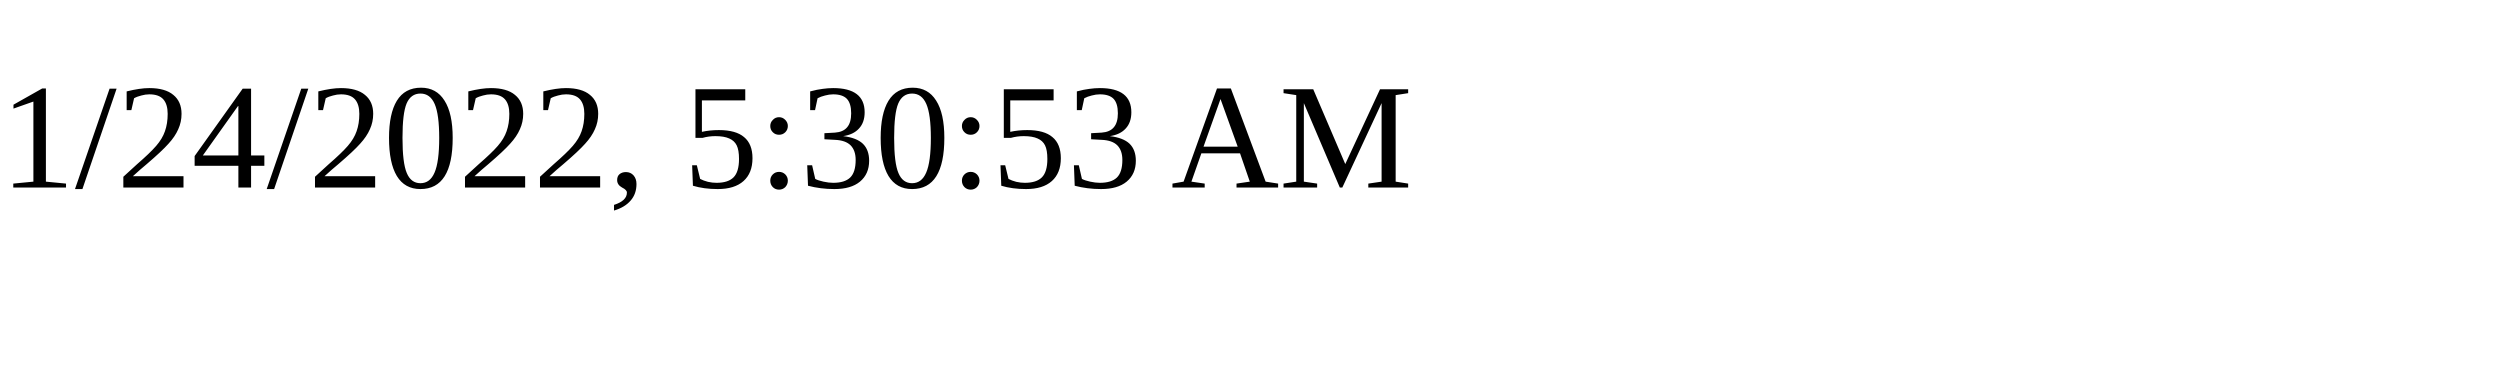
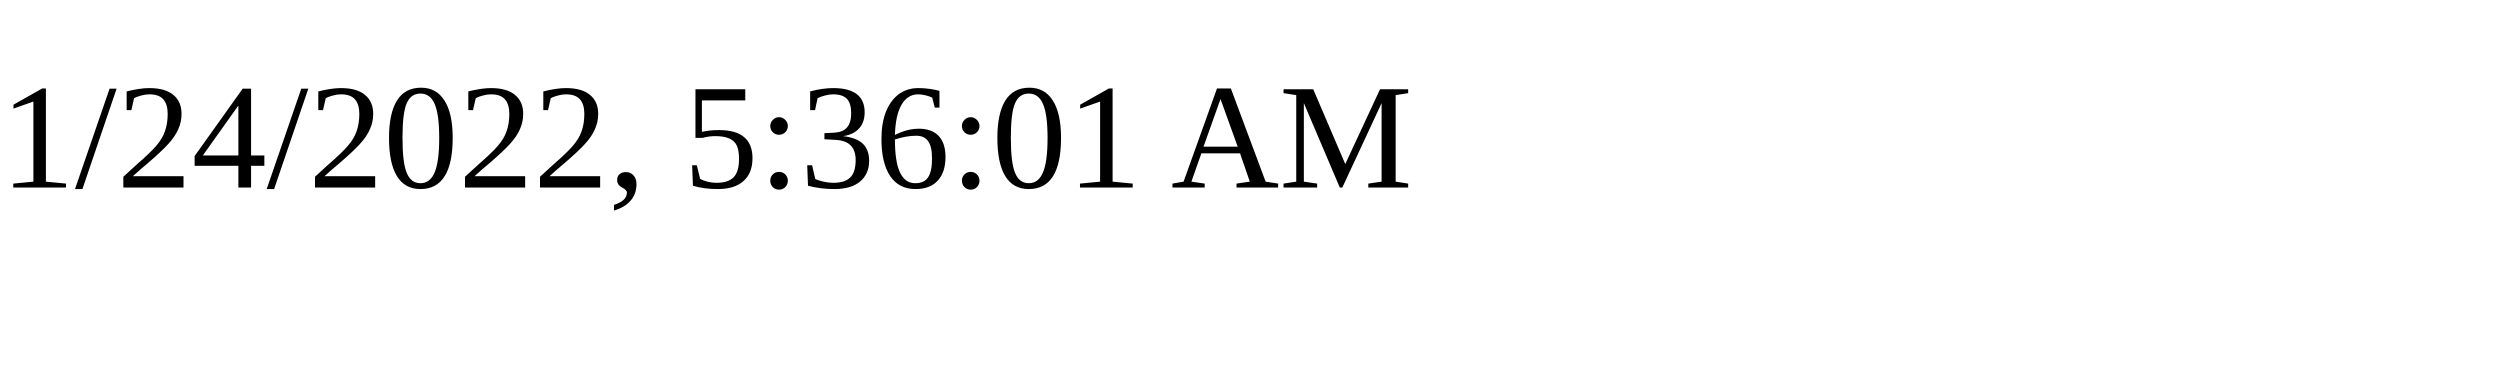
<svg xmlns="http://www.w3.org/2000/svg" height="30" width="200">
-   <text x="0" y="15">1/24/2022, 5:30:53 AM</text>
+   <text x="0" y="15">1/24/2022, 5:36:01 AM</text>
</svg>
